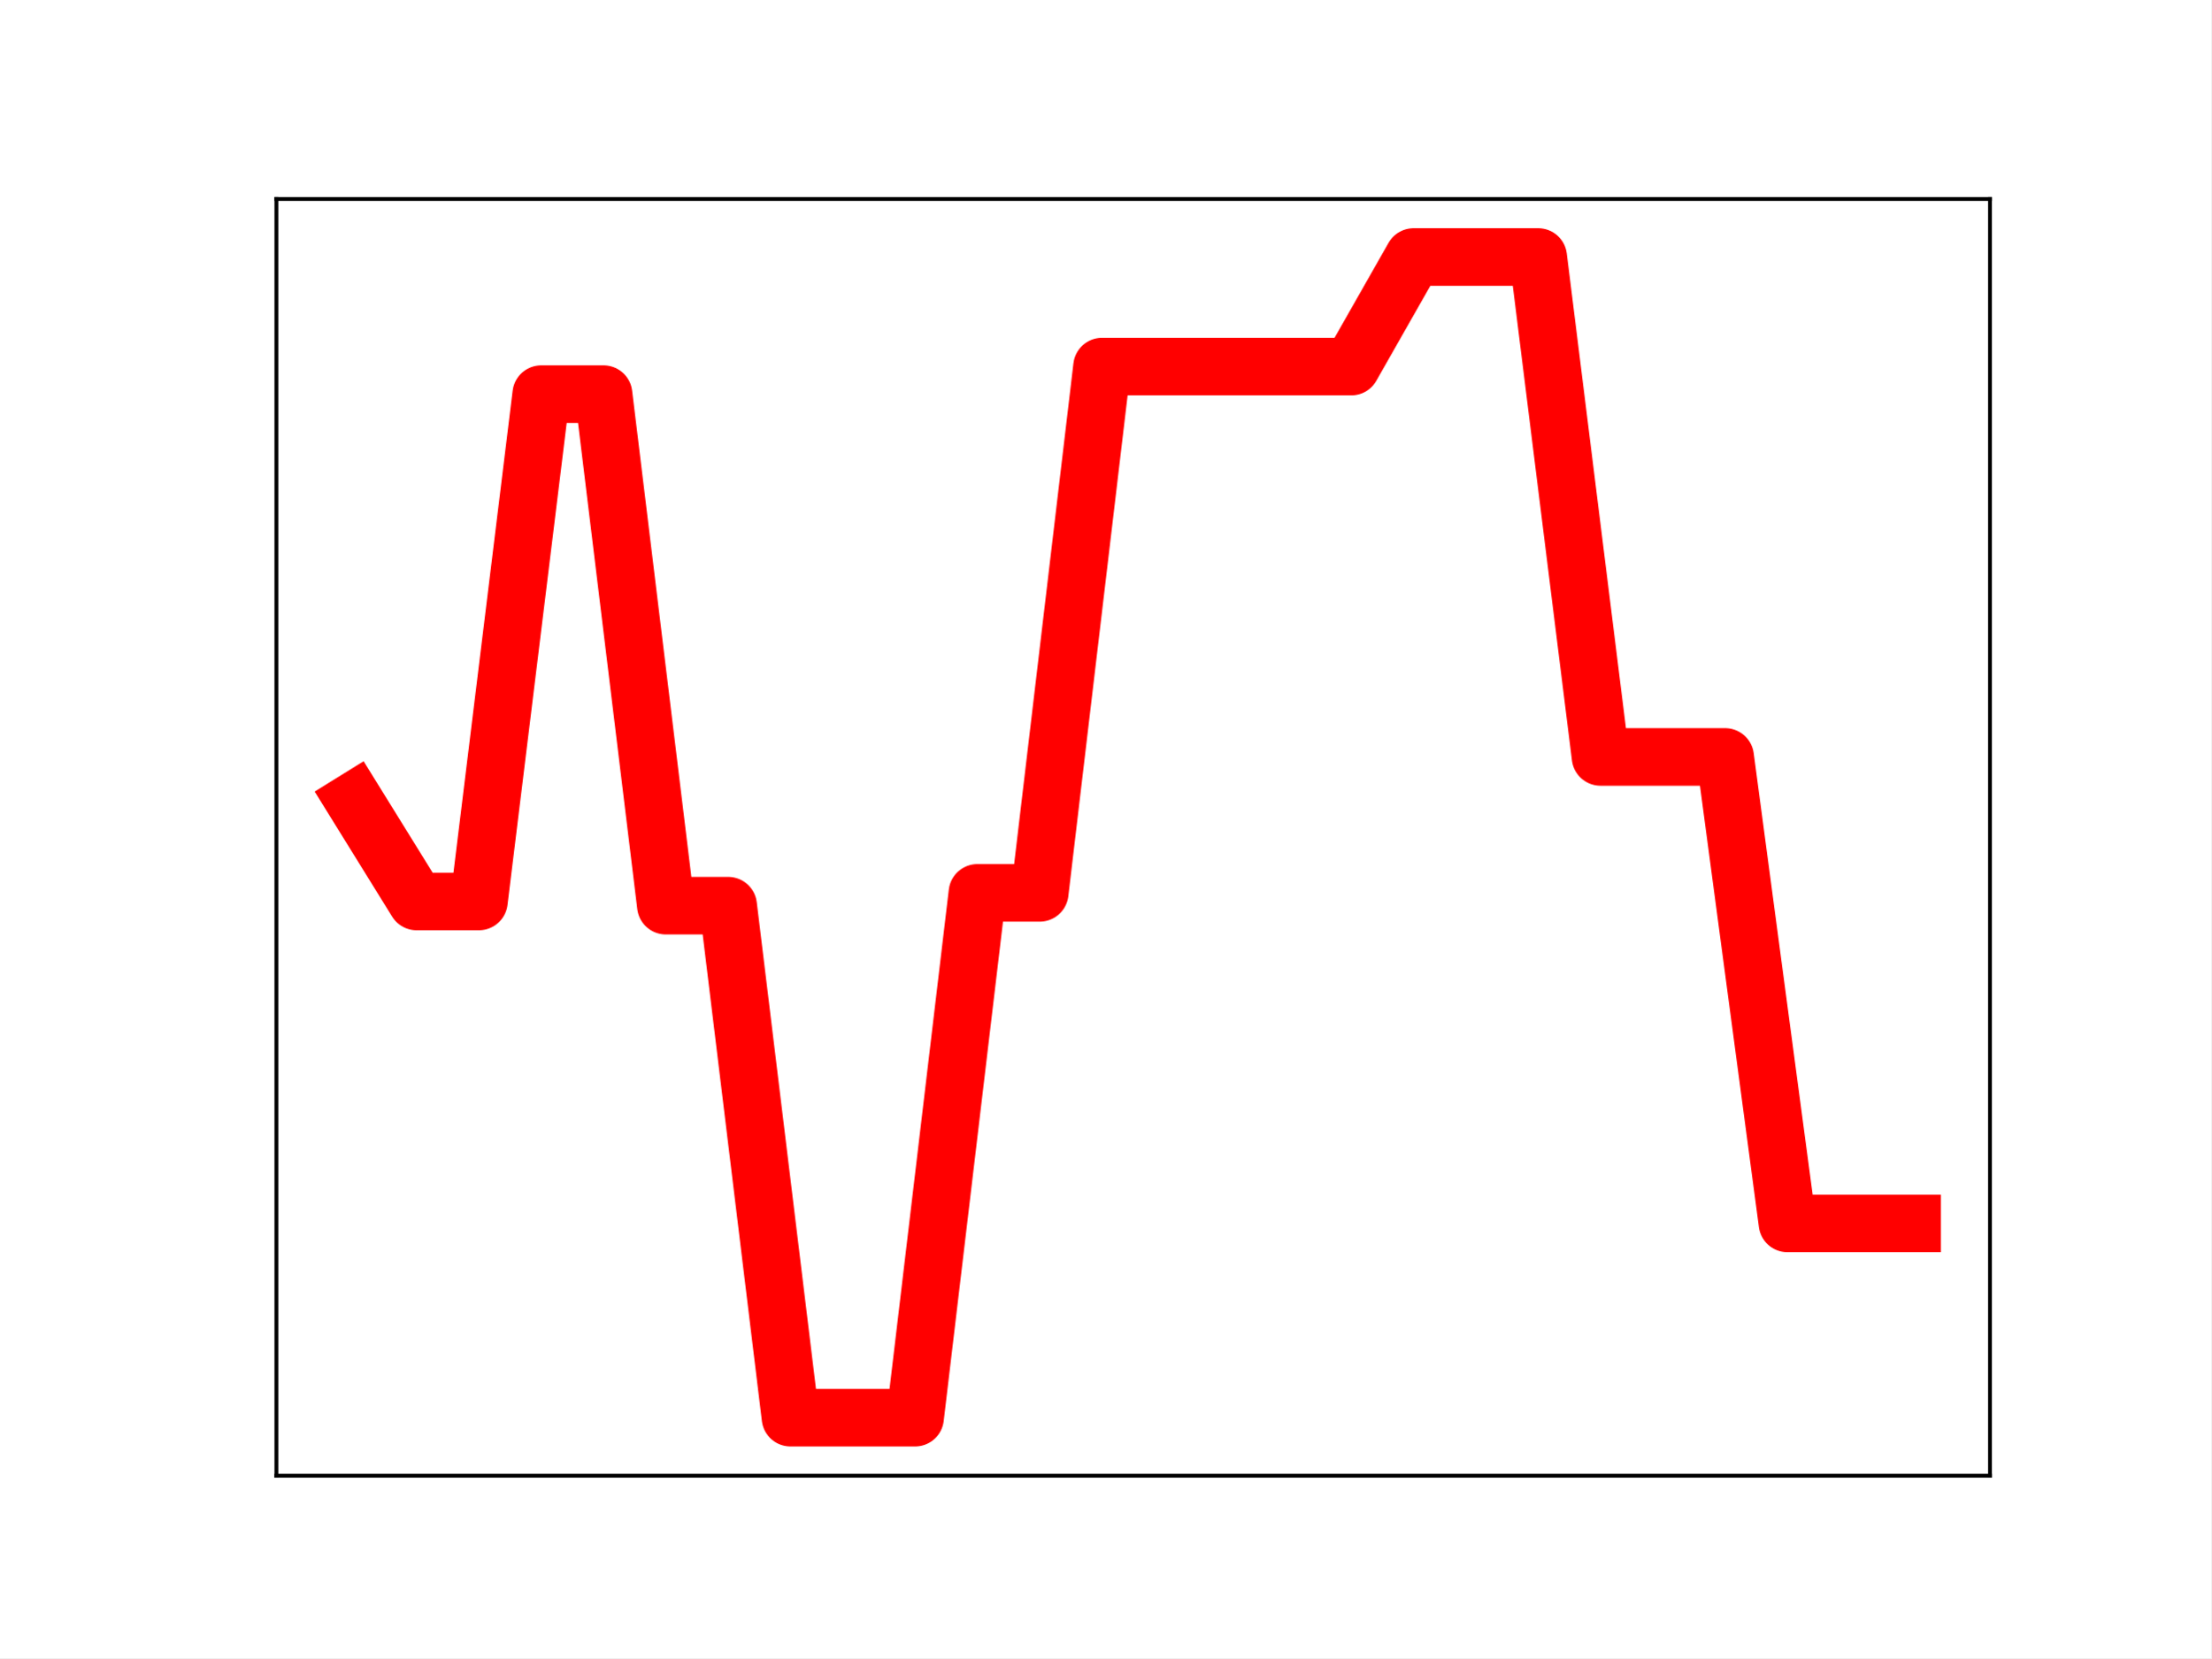
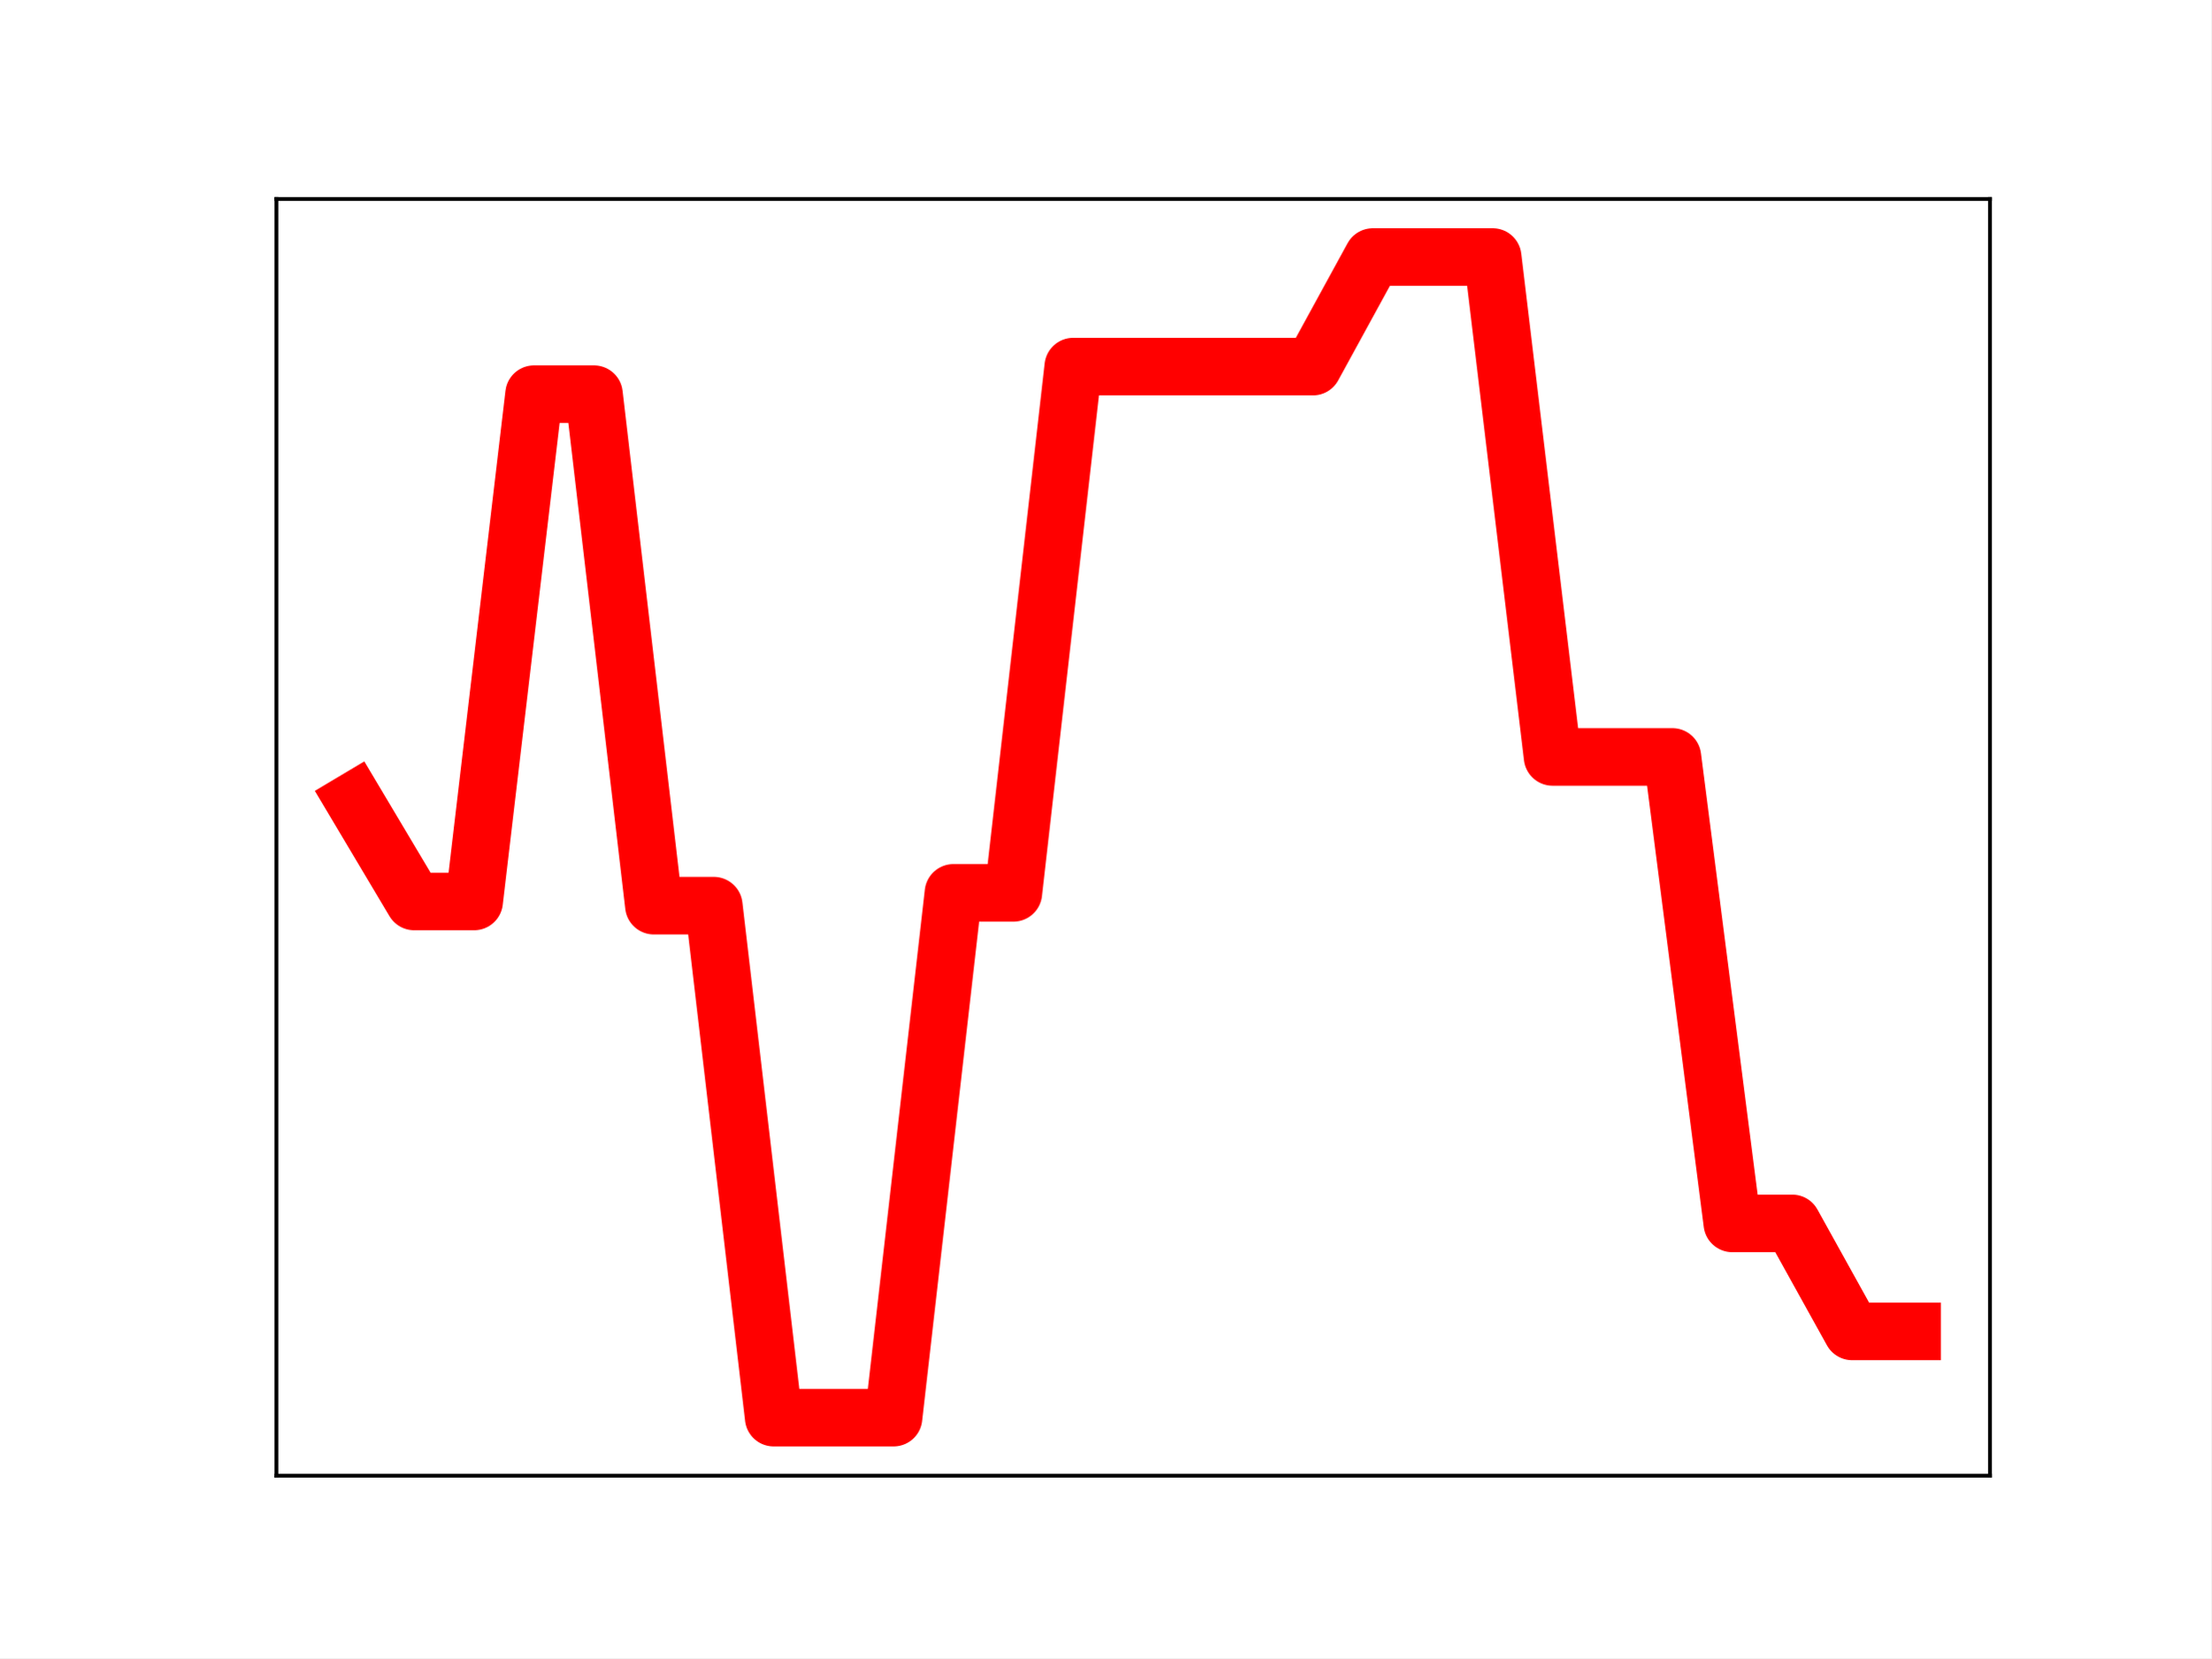
<svg xmlns="http://www.w3.org/2000/svg" xmlns:xlink="http://www.w3.org/1999/xlink" height="345.6pt" version="1.1" viewBox="0 0 460.8 345.6" width="460.8pt">
  <defs>
    <style type="text/css">
*{stroke-linecap:butt;stroke-linejoin:round;}
  </style>
  </defs>
  <g id="figure_1">
    <g id="patch_1">
      <path d="M 0 345.6  L 460.8 345.6  L 460.8 0  L 0 0  z " style="fill:#ffffff;" />
    </g>
    <g id="axes_1">
      <g id="patch_2">
        <path d="M 57.6 307.584  L 414.72 307.584  L 414.72 41.472  L 57.6 41.472  z " style="fill:#ffffff;" />
      </g>
      <g id="line2d_1">
-         <path clip-path="url(#pfd8d2ac0a0)" d="M 73.833 166.926  L 86.819 187.894  L 99.805 187.894  L 112.791 82.149  L 125.777 82.149  L 138.764 188.77  L 151.75 188.77  L 164.736 295.488  L 177.722 295.488  L 190.708 295.488  L 203.695 186.1  L 216.681 186.1  L 229.667 76.407  L 242.653 76.407  L 255.639 76.407  L 268.625 76.407  L 281.612 76.407  L 294.598 53.568  L 307.584 53.568  L 320.57 53.568  L 333.556 157.769  L 346.543 157.769  L 359.529 157.769  L 372.515 255.001  L 385.501 255.001  L 398.487 255.001  " style="fill:none;stroke:#ff0000;stroke-linecap:square;stroke-width:12;" />
+         <path clip-path="url(#p2b077bae13)" d="M 73.833 166.926  L 86.319 187.894  L 98.806 187.894  L 111.293 82.149  L 123.78 82.149  L 136.266 188.77  L 148.753 188.77  L 161.24 295.488  L 173.726 295.488  L 186.213 295.488  L 198.7 186.1  L 211.187 186.1  L 223.673 76.407  L 236.16 76.407  L 248.647 76.407  L 261.133 76.407  L 273.62 76.407  L 286.107 53.568  L 298.594 53.568  L 311.08 53.568  L 323.567 157.769  L 336.054 157.769  L 348.54 157.769  L 361.027 255.001  L 373.514 255.001  L 386.001 277.512  L 398.487 277.512  " style="fill:none;stroke:#ff0000;stroke-linecap:square;stroke-width:12;" />
        <defs>
-           <path d="M 0 3  C 0.796 3 1.559 2.684 2.121 2.121  C 2.684 1.559 3 0.796 3 0  C 3 -0.796 2.684 -1.559 2.121 -2.121  C 1.559 -2.684 0.796 -3 0 -3  C -0.796 -3 -1.559 -2.684 -2.121 -2.121  C -2.684 -1.559 -3 -0.796 -3 0  C -3 0.796 -2.684 1.559 -2.121 2.121  C -1.559 2.684 -0.796 3 0 3  z " id="m1fd466da7f" style="stroke:#ff0000;" />
+           <path d="M 0 3  C 0.796 3 1.559 2.684 2.121 2.121  C 2.684 1.559 3 0.796 3 0  C 3 -0.796 2.684 -1.559 2.121 -2.121  C 1.559 -2.684 0.796 -3 0 -3  C -0.796 -3 -1.559 -2.684 -2.121 -2.121  C -2.684 -1.559 -3 -0.796 -3 0  C -3 0.796 -2.684 1.559 -2.121 2.121  C -1.559 2.684 -0.796 3 0 3  z " id="mb9da40a1ba" style="stroke:#ff0000;" />
        </defs>
-         <g clip-path="url(#pfd8d2ac0a0)">
-           <use style="fill:#ff0000;stroke:#ff0000;" x="73.833" xlink:href="#m1fd466da7f" y="166.926" />
-           <use style="fill:#ff0000;stroke:#ff0000;" x="86.819" xlink:href="#m1fd466da7f" y="187.894" />
-           <use style="fill:#ff0000;stroke:#ff0000;" x="99.805" xlink:href="#m1fd466da7f" y="187.894" />
-           <use style="fill:#ff0000;stroke:#ff0000;" x="112.791" xlink:href="#m1fd466da7f" y="82.149" />
-           <use style="fill:#ff0000;stroke:#ff0000;" x="125.777" xlink:href="#m1fd466da7f" y="82.149" />
-           <use style="fill:#ff0000;stroke:#ff0000;" x="138.764" xlink:href="#m1fd466da7f" y="188.77" />
-           <use style="fill:#ff0000;stroke:#ff0000;" x="151.75" xlink:href="#m1fd466da7f" y="188.77" />
-           <use style="fill:#ff0000;stroke:#ff0000;" x="164.736" xlink:href="#m1fd466da7f" y="295.488" />
-           <use style="fill:#ff0000;stroke:#ff0000;" x="177.722" xlink:href="#m1fd466da7f" y="295.488" />
-           <use style="fill:#ff0000;stroke:#ff0000;" x="190.708" xlink:href="#m1fd466da7f" y="295.488" />
-           <use style="fill:#ff0000;stroke:#ff0000;" x="203.695" xlink:href="#m1fd466da7f" y="186.1" />
-           <use style="fill:#ff0000;stroke:#ff0000;" x="216.681" xlink:href="#m1fd466da7f" y="186.1" />
-           <use style="fill:#ff0000;stroke:#ff0000;" x="229.667" xlink:href="#m1fd466da7f" y="76.407" />
-           <use style="fill:#ff0000;stroke:#ff0000;" x="242.653" xlink:href="#m1fd466da7f" y="76.407" />
-           <use style="fill:#ff0000;stroke:#ff0000;" x="255.639" xlink:href="#m1fd466da7f" y="76.407" />
-           <use style="fill:#ff0000;stroke:#ff0000;" x="268.625" xlink:href="#m1fd466da7f" y="76.407" />
-           <use style="fill:#ff0000;stroke:#ff0000;" x="281.612" xlink:href="#m1fd466da7f" y="76.407" />
-           <use style="fill:#ff0000;stroke:#ff0000;" x="294.598" xlink:href="#m1fd466da7f" y="53.568" />
-           <use style="fill:#ff0000;stroke:#ff0000;" x="307.584" xlink:href="#m1fd466da7f" y="53.568" />
-           <use style="fill:#ff0000;stroke:#ff0000;" x="320.57" xlink:href="#m1fd466da7f" y="53.568" />
-           <use style="fill:#ff0000;stroke:#ff0000;" x="333.556" xlink:href="#m1fd466da7f" y="157.769" />
-           <use style="fill:#ff0000;stroke:#ff0000;" x="346.543" xlink:href="#m1fd466da7f" y="157.769" />
-           <use style="fill:#ff0000;stroke:#ff0000;" x="359.529" xlink:href="#m1fd466da7f" y="157.769" />
-           <use style="fill:#ff0000;stroke:#ff0000;" x="372.515" xlink:href="#m1fd466da7f" y="255.001" />
-           <use style="fill:#ff0000;stroke:#ff0000;" x="385.501" xlink:href="#m1fd466da7f" y="255.001" />
-           <use style="fill:#ff0000;stroke:#ff0000;" x="398.487" xlink:href="#m1fd466da7f" y="255.001" />
+         <g clip-path="url(#p2b077bae13)">
+           <use style="fill:#ff0000;stroke:#ff0000;" x="73.833" xlink:href="#mb9da40a1ba" y="166.926" />
+           <use style="fill:#ff0000;stroke:#ff0000;" x="86.319" xlink:href="#mb9da40a1ba" y="187.894" />
+           <use style="fill:#ff0000;stroke:#ff0000;" x="98.806" xlink:href="#mb9da40a1ba" y="187.894" />
+           <use style="fill:#ff0000;stroke:#ff0000;" x="111.293" xlink:href="#mb9da40a1ba" y="82.149" />
+           <use style="fill:#ff0000;stroke:#ff0000;" x="123.78" xlink:href="#mb9da40a1ba" y="82.149" />
+           <use style="fill:#ff0000;stroke:#ff0000;" x="136.266" xlink:href="#mb9da40a1ba" y="188.77" />
+           <use style="fill:#ff0000;stroke:#ff0000;" x="148.753" xlink:href="#mb9da40a1ba" y="188.77" />
+           <use style="fill:#ff0000;stroke:#ff0000;" x="161.24" xlink:href="#mb9da40a1ba" y="295.488" />
+           <use style="fill:#ff0000;stroke:#ff0000;" x="173.726" xlink:href="#mb9da40a1ba" y="295.488" />
+           <use style="fill:#ff0000;stroke:#ff0000;" x="186.213" xlink:href="#mb9da40a1ba" y="295.488" />
+           <use style="fill:#ff0000;stroke:#ff0000;" x="198.7" xlink:href="#mb9da40a1ba" y="186.1" />
+           <use style="fill:#ff0000;stroke:#ff0000;" x="211.187" xlink:href="#mb9da40a1ba" y="186.1" />
+           <use style="fill:#ff0000;stroke:#ff0000;" x="223.673" xlink:href="#mb9da40a1ba" y="76.407" />
+           <use style="fill:#ff0000;stroke:#ff0000;" x="236.16" xlink:href="#mb9da40a1ba" y="76.407" />
+           <use style="fill:#ff0000;stroke:#ff0000;" x="248.647" xlink:href="#mb9da40a1ba" y="76.407" />
+           <use style="fill:#ff0000;stroke:#ff0000;" x="261.133" xlink:href="#mb9da40a1ba" y="76.407" />
+           <use style="fill:#ff0000;stroke:#ff0000;" x="273.62" xlink:href="#mb9da40a1ba" y="76.407" />
+           <use style="fill:#ff0000;stroke:#ff0000;" x="286.107" xlink:href="#mb9da40a1ba" y="53.568" />
+           <use style="fill:#ff0000;stroke:#ff0000;" x="298.594" xlink:href="#mb9da40a1ba" y="53.568" />
+           <use style="fill:#ff0000;stroke:#ff0000;" x="311.08" xlink:href="#mb9da40a1ba" y="53.568" />
+           <use style="fill:#ff0000;stroke:#ff0000;" x="323.567" xlink:href="#mb9da40a1ba" y="157.769" />
+           <use style="fill:#ff0000;stroke:#ff0000;" x="336.054" xlink:href="#mb9da40a1ba" y="157.769" />
+           <use style="fill:#ff0000;stroke:#ff0000;" x="348.54" xlink:href="#mb9da40a1ba" y="157.769" />
+           <use style="fill:#ff0000;stroke:#ff0000;" x="361.027" xlink:href="#mb9da40a1ba" y="255.001" />
+           <use style="fill:#ff0000;stroke:#ff0000;" x="373.514" xlink:href="#mb9da40a1ba" y="255.001" />
+           <use style="fill:#ff0000;stroke:#ff0000;" x="386.001" xlink:href="#mb9da40a1ba" y="277.512" />
+           <use style="fill:#ff0000;stroke:#ff0000;" x="398.487" xlink:href="#mb9da40a1ba" y="277.512" />
        </g>
      </g>
      <g id="patch_3">
        <path d="M 57.6 307.584  L 57.6 41.472  " style="fill:none;stroke:#000000;stroke-linecap:square;stroke-linejoin:miter;stroke-width:0.8;" />
      </g>
      <g id="patch_4">
        <path d="M 414.72 307.584  L 414.72 41.472  " style="fill:none;stroke:#000000;stroke-linecap:square;stroke-linejoin:miter;stroke-width:0.8;" />
      </g>
      <g id="patch_5">
        <path d="M 57.6 307.584  L 414.72 307.584  " style="fill:none;stroke:#000000;stroke-linecap:square;stroke-linejoin:miter;stroke-width:0.8;" />
      </g>
      <g id="patch_6">
        <path d="M 57.6 41.472  L 414.72 41.472  " style="fill:none;stroke:#000000;stroke-linecap:square;stroke-linejoin:miter;stroke-width:0.8;" />
      </g>
    </g>
  </g>
  <defs>
-     <clipPath id="pfd8d2ac0a0">
+     <clipPath id="p2b077bae13">
      <rect height="266.112" width="357.12" x="57.6" y="41.472" />
    </clipPath>
  </defs>
</svg>
